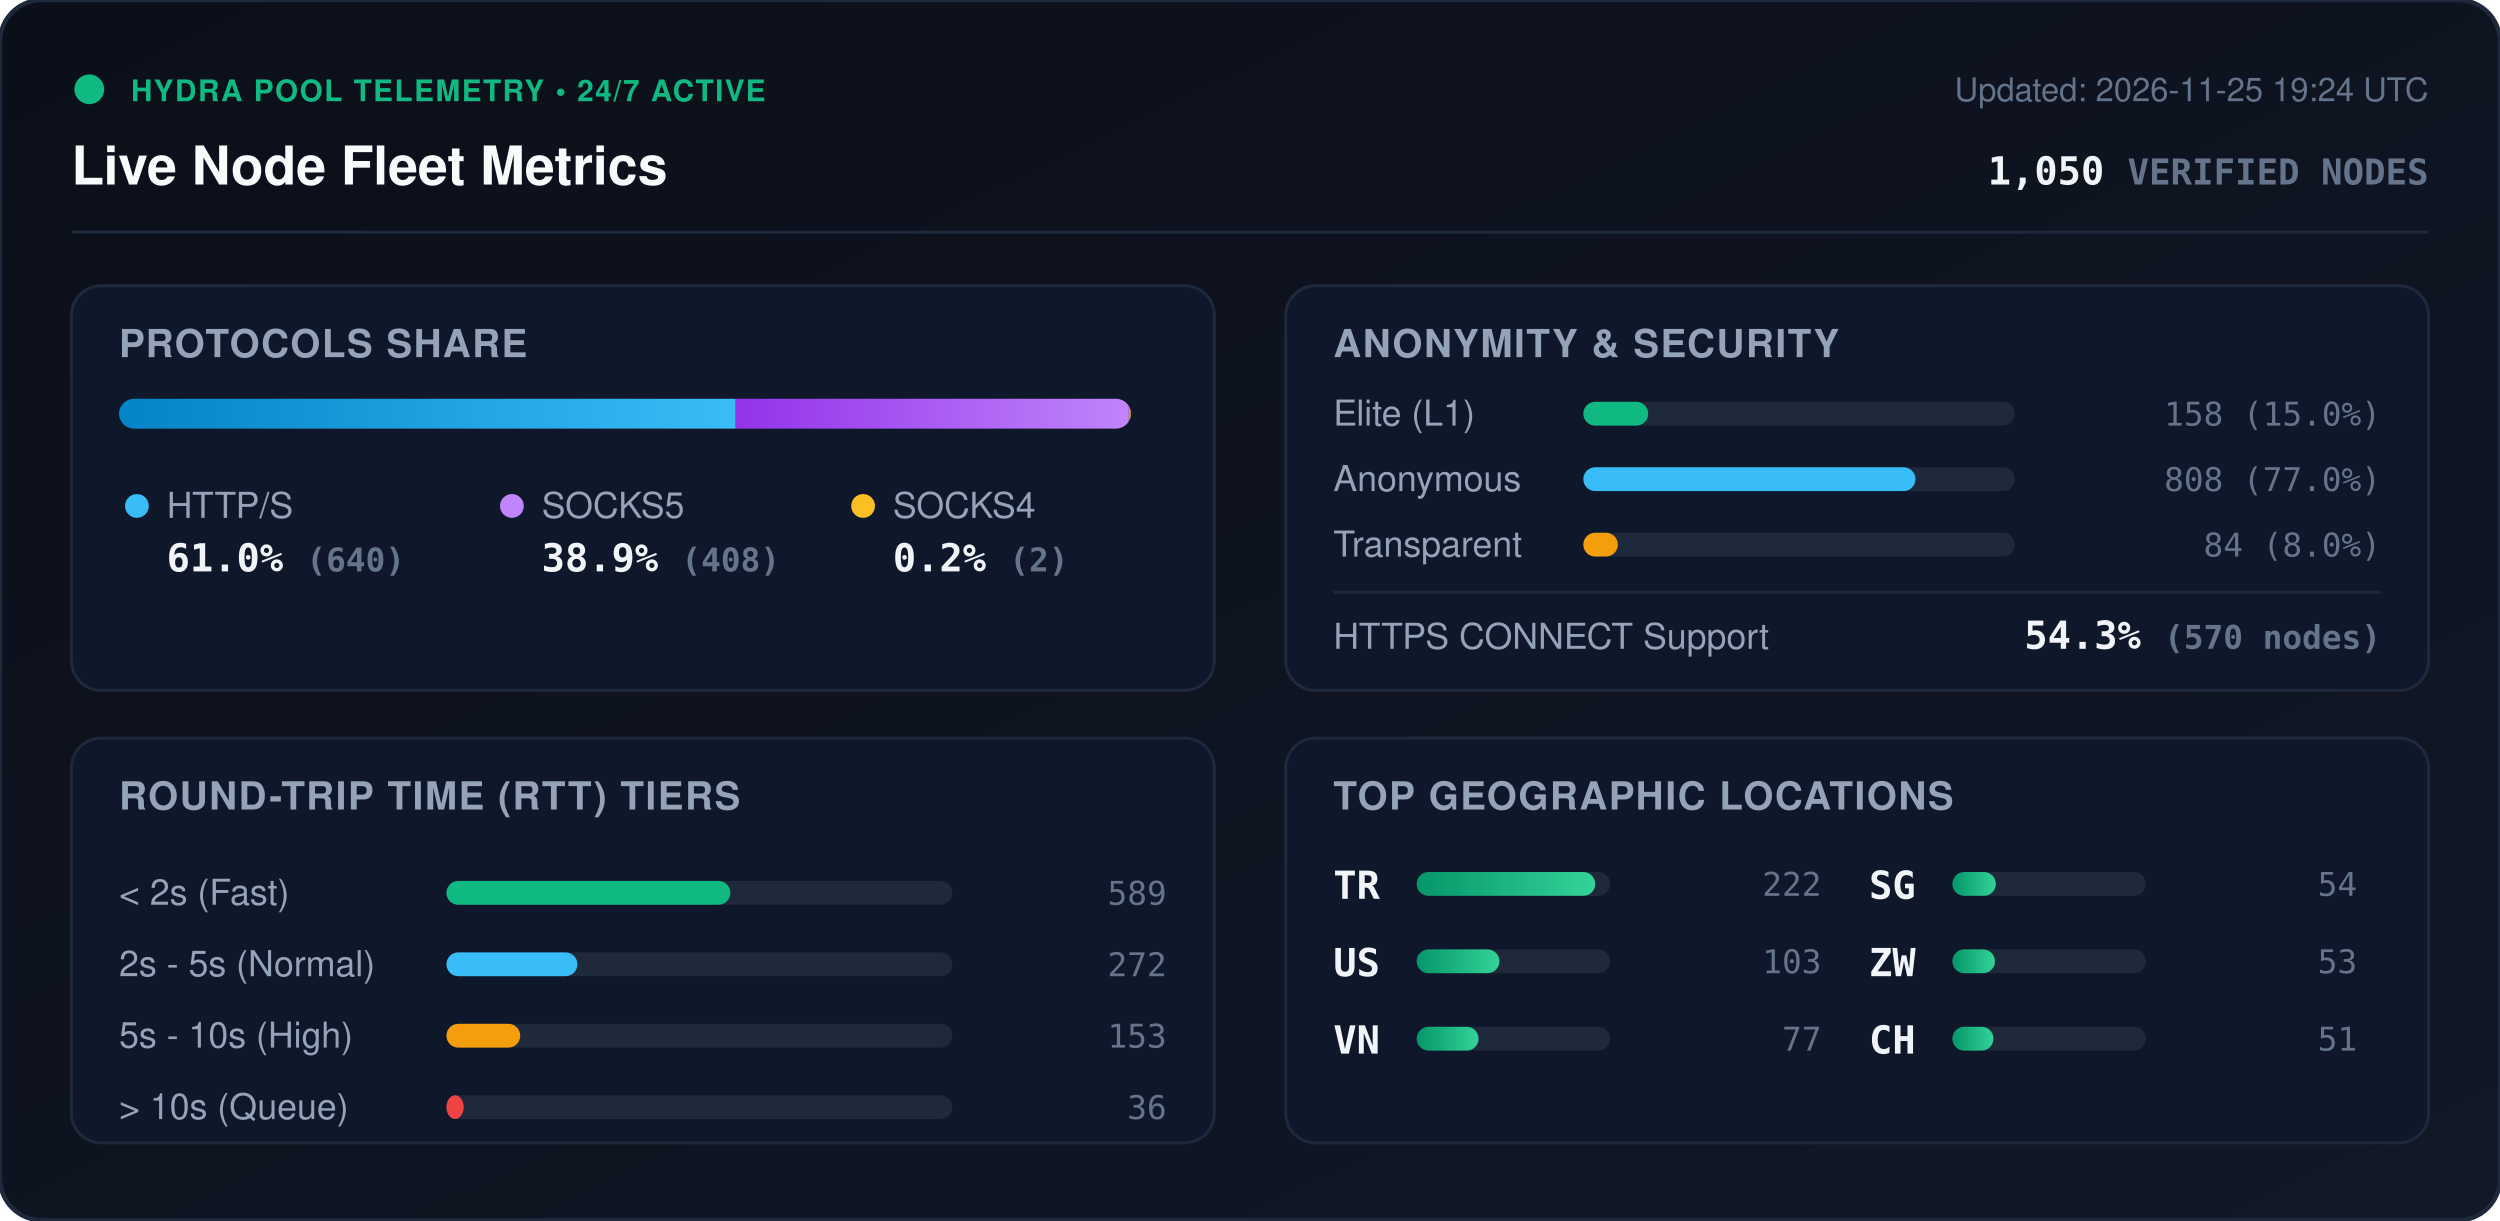
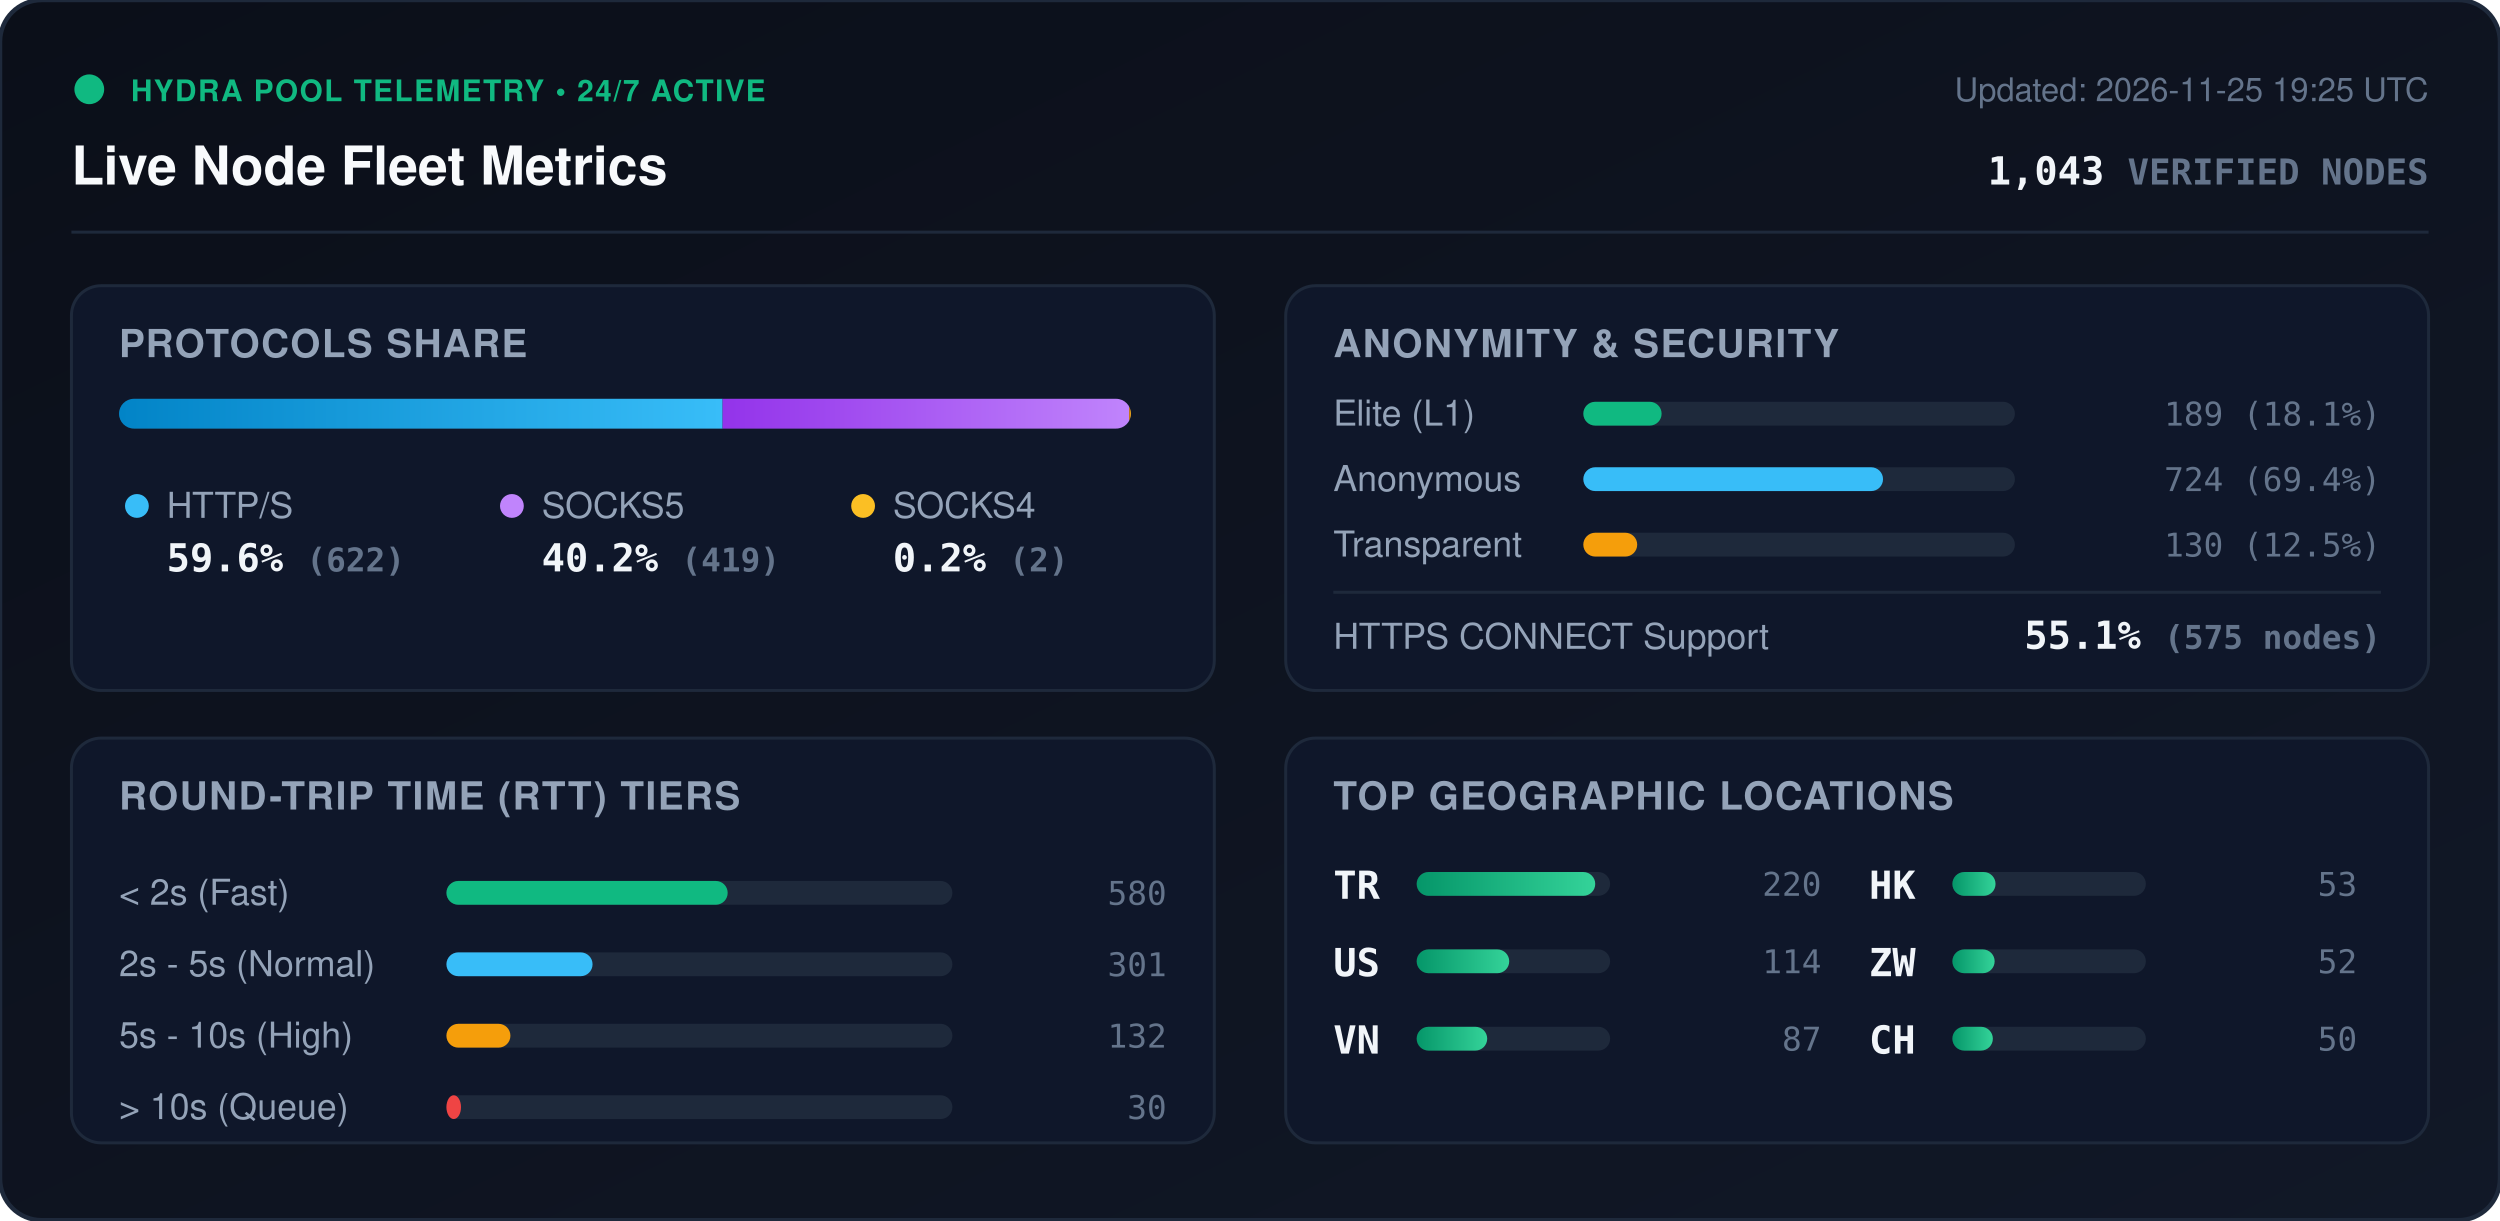
<svg xmlns="http://www.w3.org/2000/svg" viewBox="0 0 840 410" width="840" height="410" style="max-width: 100%; height: auto;">
  <defs>
    <linearGradient id="bg" x1="0%" y1="0%" x2="100%" y2="100%">
      <stop offset="0%" stop-color="#0b0f19" />
      <stop offset="100%" stop-color="#111827" />
    </linearGradient>
    <linearGradient id="bar-http" x1="0%" y1="0%" x2="100%" y2="0%">
      <stop offset="0%" stop-color="#0284c7" />
      <stop offset="100%" stop-color="#38bdf8" />
    </linearGradient>
    <linearGradient id="bar-socks5" x1="0%" y1="0%" x2="100%" y2="0%">
      <stop offset="0%" stop-color="#9333ea" />
      <stop offset="100%" stop-color="#c084fc" />
    </linearGradient>
    <linearGradient id="bar-socks4" x1="0%" y1="0%" x2="100%" y2="0%">
      <stop offset="0%" stop-color="#d97706" />
      <stop offset="100%" stop-color="#fbbf24" />
    </linearGradient>
    <linearGradient id="bar-green" x1="0%" y1="0%" x2="100%" y2="0%">
      <stop offset="0%" stop-color="#059669" />
      <stop offset="100%" stop-color="#34d399" />
    </linearGradient>
    <clipPath id="prog-track-clip">
      <rect width="340.0" height="10" rx="5" />
    </clipPath>
    <style>
      .title { font: 700 18px -apple-system, BlinkMacSystemFont, 'Segoe UI', Helvetica, Arial, sans-serif; fill: #f8fafc; }
      .sub { font: 500 11px -apple-system, BlinkMacSystemFont, 'Segoe UI', Helvetica, Arial, sans-serif; fill: #64748b; }
      .section-hdr { font: 600 13px -apple-system, BlinkMacSystemFont, 'Segoe UI', Helvetica, Arial, sans-serif; fill: #94a3b8; letter-spacing: 0.5px; }
      .metric-val { font: 700 13px -apple-system, BlinkMacSystemFont, 'Segoe UI', Helvetica, Arial, sans-serif; fill: #f1f5f9; }
      .metric-lbl { font: 500 12px -apple-system, BlinkMacSystemFont, 'Segoe UI', Helvetica, Arial, sans-serif; fill: #94a3b8; }
      .badge-txt { font: 700 10px -apple-system, BlinkMacSystemFont, 'Segoe UI', Helvetica, Arial, sans-serif; fill: #10b981; letter-spacing: 0.5px; }
      .mono { font-family: ui-monospace, SFMono-Regular, Menlo, Monaco, Consolas, monospace; }
      .pulse { animation: beacon 2s infinite ease-in-out; }
      @keyframes beacon { 0%, 100% { opacity: 1; } 50% { opacity: 0.35; } }
    </style>
  </defs>
  <rect width="840" height="410" rx="14" fill="url(#bg)" stroke="#1e293b" stroke-width="1.5" />
  <g transform="translate(24, 24)">
    <circle cx="6" cy="6" r="5" fill="#10b981" class="pulse" />
    <text x="20" y="10" class="badge-txt">HYDRA POOL TELEMETRY • 24/7 ACTIVE</text>
    <text x="0" y="38" class="title">Live Node Fleet Metrics</text>
-     <text x="792" y="10" text-anchor="end" class="sub">Updated: 2026-11-25 19:24 UTC</text>
-     <text x="792" y="38" text-anchor="end" class="metric-val mono" fill="#38bdf8">1,050 <tspan font-size="12" fill="#64748b">VERIFIED NODES</tspan>
+     <text x="792" y="10" text-anchor="end" class="sub">Updated: 2026-11-25 19:25 UTC</text>
+     <text x="792" y="38" text-anchor="end" class="metric-val mono" fill="#38bdf8">1,043 <tspan font-size="12" fill="#64748b">VERIFIED NODES</tspan>
    </text>
  </g>
  <line x1="24" y1="78" x2="816" y2="78" stroke="#1e293b" stroke-width="1" />
  <g transform="translate(24, 96)">
    <rect width="384" height="136" rx="10" fill="#0f172a" stroke="#1e293b" />
    <text x="16" y="24" class="section-hdr">PROTOCOLS SHARE</text>
    <g transform="translate(16, 38)">
      <rect width="340.0" height="10" rx="5" fill="#1e293b" />
      <g clip-path="url(#prog-track-clip)">
-         <rect x="0" width="207.2" height="10" fill="url(#bar-http)" />
-         <rect x="207.2" width="132.1" height="10" fill="url(#bar-socks5)" />
-         <rect x="339.3" width="0.6" height="10" fill="url(#bar-socks4)" />
+         <rect x="0" width="202.8" height="10" fill="url(#bar-http)" />
+         <rect x="202.8" width="136.6" height="10" fill="url(#bar-socks5)" />
+         <rect x="339.4" width="0.7" height="10" fill="url(#bar-socks4)" />
      </g>
    </g>
    <g transform="translate(16, 68)">
      <circle cx="6" cy="6" r="4" fill="#38bdf8" />
      <text x="16" y="10" class="metric-lbl">HTTP/S</text>
-       <text x="16" y="28" class="metric-val mono">61.0% <tspan font-size="11" fill="#64748b">(640)</tspan>
+       <text x="16" y="28" class="metric-val mono">59.6% <tspan font-size="11" fill="#64748b">(622)</tspan>
      </text>
      <circle cx="132" cy="6" r="4" fill="#c084fc" />
      <text x="142" y="10" class="metric-lbl">SOCKS5</text>
-       <text x="142" y="28" class="metric-val mono">38.9% <tspan font-size="11" fill="#64748b">(408)</tspan>
+       <text x="142" y="28" class="metric-val mono">40.2% <tspan font-size="11" fill="#64748b">(419)</tspan>
      </text>
      <circle cx="250" cy="6" r="4" fill="#fbbf24" />
      <text x="260" y="10" class="metric-lbl">SOCKS4</text>
      <text x="260" y="28" class="metric-val mono">0.2% <tspan font-size="11" fill="#64748b">(2)</tspan>
      </text>
    </g>
  </g>
  <g transform="translate(432, 96)">
    <rect width="384" height="136" rx="10" fill="#0f172a" stroke="#1e293b" />
    <text x="16" y="24" class="section-hdr">ANONYMITY &amp; SECURITY</text>
    <text x="16" y="47" class="metric-lbl">Elite (L1)</text>
    <rect x="100" y="39" width="145.0" height="8" rx="4" fill="#1e293b" />
-     <rect x="100" y="39" width="21.8" height="8" rx="4" fill="#10b981" />
-     <text x="368" y="47" text-anchor="end" class="mono sub" fill="#e2e8f0">158 (15.0%)</text>
+     <rect x="100" y="39" width="26.3" height="8" rx="4" fill="#10b981" />
+     <text x="368" y="47" text-anchor="end" class="mono sub" fill="#e2e8f0">189 (18.1%)</text>
    <text x="16" y="69" class="metric-lbl">Anonymous</text>
    <rect x="100" y="61" width="145.0" height="8" rx="4" fill="#1e293b" />
-     <rect x="100" y="61" width="111.6" height="8" rx="4" fill="#38bdf8" />
-     <text x="368" y="69" text-anchor="end" class="mono sub" fill="#e2e8f0">808 (77.0%)</text>
+     <rect x="100" y="61" width="100.7" height="8" rx="4" fill="#38bdf8" />
+     <text x="368" y="69" text-anchor="end" class="mono sub" fill="#e2e8f0">724 (69.4%)</text>
    <text x="16" y="91" class="metric-lbl">Transparent</text>
    <rect x="100" y="83" width="145.0" height="8" rx="4" fill="#1e293b" />
-     <rect x="100" y="83" width="11.6" height="8" rx="4" fill="#f59e0b" />
-     <text x="368" y="91" text-anchor="end" class="mono sub" fill="#e2e8f0">84 (8.0%)</text>
+     <rect x="100" y="83" width="18.1" height="8" rx="4" fill="#f59e0b" />
+     <text x="368" y="91" text-anchor="end" class="mono sub" fill="#e2e8f0">130 (12.5%)</text>
    <line x1="16" y1="103" x2="368" y2="103" stroke="#1e293b" stroke-width="1" />
    <text x="16" y="122" class="metric-lbl">HTTPS CONNECT Support</text>
-     <text x="368" y="122" text-anchor="end" class="metric-val mono" fill="#34d399">54.3% <tspan font-size="11" fill="#64748b">(570 nodes)</tspan>
+     <text x="368" y="122" text-anchor="end" class="metric-val mono" fill="#34d399">55.1% <tspan font-size="11" fill="#64748b">(575 nodes)</tspan>
    </text>
  </g>
  <g transform="translate(24, 248)">
    <rect width="384" height="136" rx="10" fill="#0f172a" stroke="#1e293b" />
    <text x="16" y="24" class="section-hdr">ROUND-TRIP TIME (RTT) TIERS</text>
    <g transform="translate(16, 42)">
      <text x="0" y="14" class="metric-lbl">&lt; 2s (Fast)</text>
      <rect x="110" y="6" width="170" height="8" rx="4" fill="#1e293b" />
-       <rect x="110" y="6" width="95.4" height="8" rx="4" fill="#10b981" />
-       <text x="352" y="14" text-anchor="end" class="mono sub">589</text>
+       <rect x="110" y="6" width="94.5" height="8" rx="4" fill="#10b981" />
+       <text x="352" y="14" text-anchor="end" class="mono sub">580</text>
      <text x="0" y="38" class="metric-lbl">2s - 5s (Normal)</text>
      <rect x="110" y="30" width="170" height="8" rx="4" fill="#1e293b" />
-       <rect x="110" y="30" width="44.0" height="8" rx="4" fill="#38bdf8" />
-       <text x="352" y="38" text-anchor="end" class="mono sub">272</text>
+       <rect x="110" y="30" width="49.1" height="8" rx="4" fill="#38bdf8" />
+       <text x="352" y="38" text-anchor="end" class="mono sub">301</text>
      <text x="0" y="62" class="metric-lbl">5s - 10s (High)</text>
      <rect x="110" y="54" width="170" height="8" rx="4" fill="#1e293b" />
-       <rect x="110" y="54" width="24.8" height="8" rx="4" fill="#f59e0b" />
-       <text x="352" y="62" text-anchor="end" class="mono sub">153</text>
+       <rect x="110" y="54" width="21.5" height="8" rx="4" fill="#f59e0b" />
+       <text x="352" y="62" text-anchor="end" class="mono sub">132</text>
      <text x="0" y="86" class="metric-lbl">&gt; 10s (Queue)</text>
      <rect x="110" y="78" width="170" height="8" rx="4" fill="#1e293b" />
-       <rect x="110" y="78" width="5.8" height="8" rx="4" fill="#ef4444" />
-       <text x="352" y="86" text-anchor="end" class="mono sub">36</text>
+       <rect x="110" y="78" width="4.9" height="8" rx="4" fill="#ef4444" />
+       <text x="352" y="86" text-anchor="end" class="mono sub">30</text>
    </g>
  </g>
  <g transform="translate(432, 248)">
    <rect width="384" height="136" rx="10" fill="#0f172a" stroke="#1e293b" />
    <text x="16" y="24" class="section-hdr">TOP GEOGRAPHIC LOCATIONS</text>
    <g transform="translate(16, 42)">
      <g transform="translate(0, 0)">
        <text x="0" y="12" class="mono metric-val" font-size="12">TR</text>
        <rect x="28" y="3" width="65" height="8" rx="4" fill="#1e293b" />
        <rect x="28" y="3" width="60.0" height="8" rx="4" fill="url(#bar-green)" />
-         <text x="164" y="11" text-anchor="end" class="mono sub">222</text>
+         <text x="164" y="11" text-anchor="end" class="mono sub">220</text>
      </g>
      <g transform="translate(0, 26)">
        <text x="0" y="12" class="mono metric-val" font-size="12">US</text>
        <rect x="28" y="3" width="65" height="8" rx="4" fill="#1e293b" />
-         <rect x="28" y="3" width="27.8" height="8" rx="4" fill="url(#bar-green)" />
-         <text x="164" y="11" text-anchor="end" class="mono sub">103</text>
+         <rect x="28" y="3" width="31.1" height="8" rx="4" fill="url(#bar-green)" />
+         <text x="164" y="11" text-anchor="end" class="mono sub">114</text>
      </g>
      <g transform="translate(0, 52)">
        <text x="0" y="12" class="mono metric-val" font-size="12">VN</text>
        <rect x="28" y="3" width="65" height="8" rx="4" fill="#1e293b" />
-         <rect x="28" y="3" width="20.8" height="8" rx="4" fill="url(#bar-green)" />
-         <text x="164" y="11" text-anchor="end" class="mono sub">77</text>
+         <rect x="28" y="3" width="23.7" height="8" rx="4" fill="url(#bar-green)" />
+         <text x="164" y="11" text-anchor="end" class="mono sub">87</text>
      </g>
      <g transform="translate(180, 0)">
-         <text x="0" y="12" class="mono metric-val" font-size="12">SG</text>
+         <text x="0" y="12" class="mono metric-val" font-size="12">HK</text>
        <rect x="28" y="3" width="65" height="8" rx="4" fill="#1e293b" />
-         <rect x="28" y="3" width="14.6" height="8" rx="4" fill="url(#bar-green)" />
-         <text x="164" y="11" text-anchor="end" class="mono sub">54</text>
+         <rect x="28" y="3" width="14.5" height="8" rx="4" fill="url(#bar-green)" />
+         <text x="164" y="11" text-anchor="end" class="mono sub">53</text>
      </g>
      <g transform="translate(180, 26)">
        <text x="0" y="12" class="mono metric-val" font-size="12">ZW</text>
        <rect x="28" y="3" width="65" height="8" rx="4" fill="#1e293b" />
-         <rect x="28" y="3" width="14.3" height="8" rx="4" fill="url(#bar-green)" />
-         <text x="164" y="11" text-anchor="end" class="mono sub">53</text>
+         <rect x="28" y="3" width="14.2" height="8" rx="4" fill="url(#bar-green)" />
+         <text x="164" y="11" text-anchor="end" class="mono sub">52</text>
      </g>
      <g transform="translate(180, 52)">
        <text x="0" y="12" class="mono metric-val" font-size="12">CH</text>
        <rect x="28" y="3" width="65" height="8" rx="4" fill="#1e293b" />
-         <rect x="28" y="3" width="13.8" height="8" rx="4" fill="url(#bar-green)" />
-         <text x="164" y="11" text-anchor="end" class="mono sub">51</text>
+         <rect x="28" y="3" width="13.6" height="8" rx="4" fill="url(#bar-green)" />
+         <text x="164" y="11" text-anchor="end" class="mono sub">50</text>
      </g>
    </g>
  </g>
</svg>
